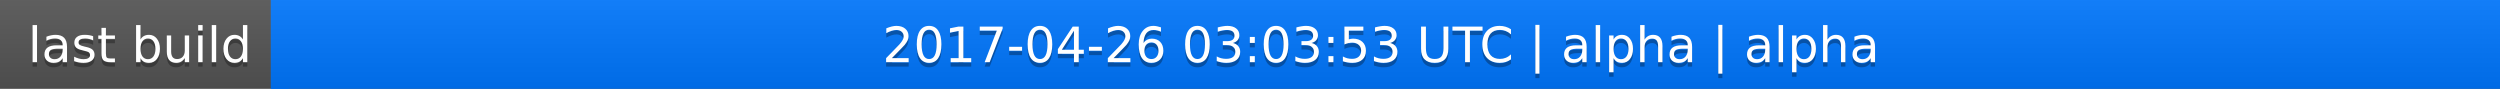
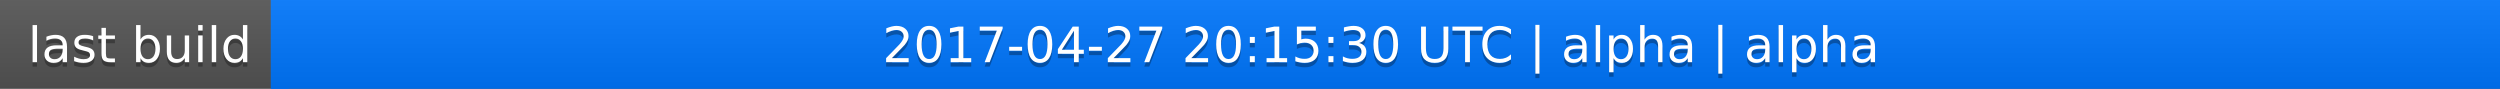
<svg xmlns="http://www.w3.org/2000/svg" width="563" height="20">
  <linearGradient id="a" x2="0" y2="100%">
    <stop offset="0" stop-color="#bbb" stop-opacity=".1" />
    <stop offset="1" stop-opacity=".1" />
  </linearGradient>
  <rect rx="0" width="563" height="20" fill="#555" />
  <rect rx="0" x="61" width="502" height="20" fill="#07f" />
  <path fill="#07f" d="M61 0h4v20h-4z" />
  <rect rx="0" width="563" height="20" fill="url(#a)" />
  <g fill="#fff" text-anchor="middle" font-family="DejaVu Sans,Verdana,Geneva,sans-serif" font-size="11">
    <text x="31.5" y="15" fill="#010101" fill-opacity=".3">last build</text>
    <text x="31.5" y="14">last build</text>
-     <text x="311" y="15" fill="#010101" fill-opacity=".3">2017-04-26 03:03:53 UTC | alpha | alpha</text>
-     <text x="311" y="14">2017-04-26 03:03:53 UTC | alpha | alpha</text>
+     <text x="311" y="15" fill="#010101" fill-opacity=".3">2017-04-27 20:15:30 UTC | alpha | alpha</text>
+     <text x="311" y="14">2017-04-27 20:15:30 UTC | alpha | alpha</text>
  </g>
</svg>
